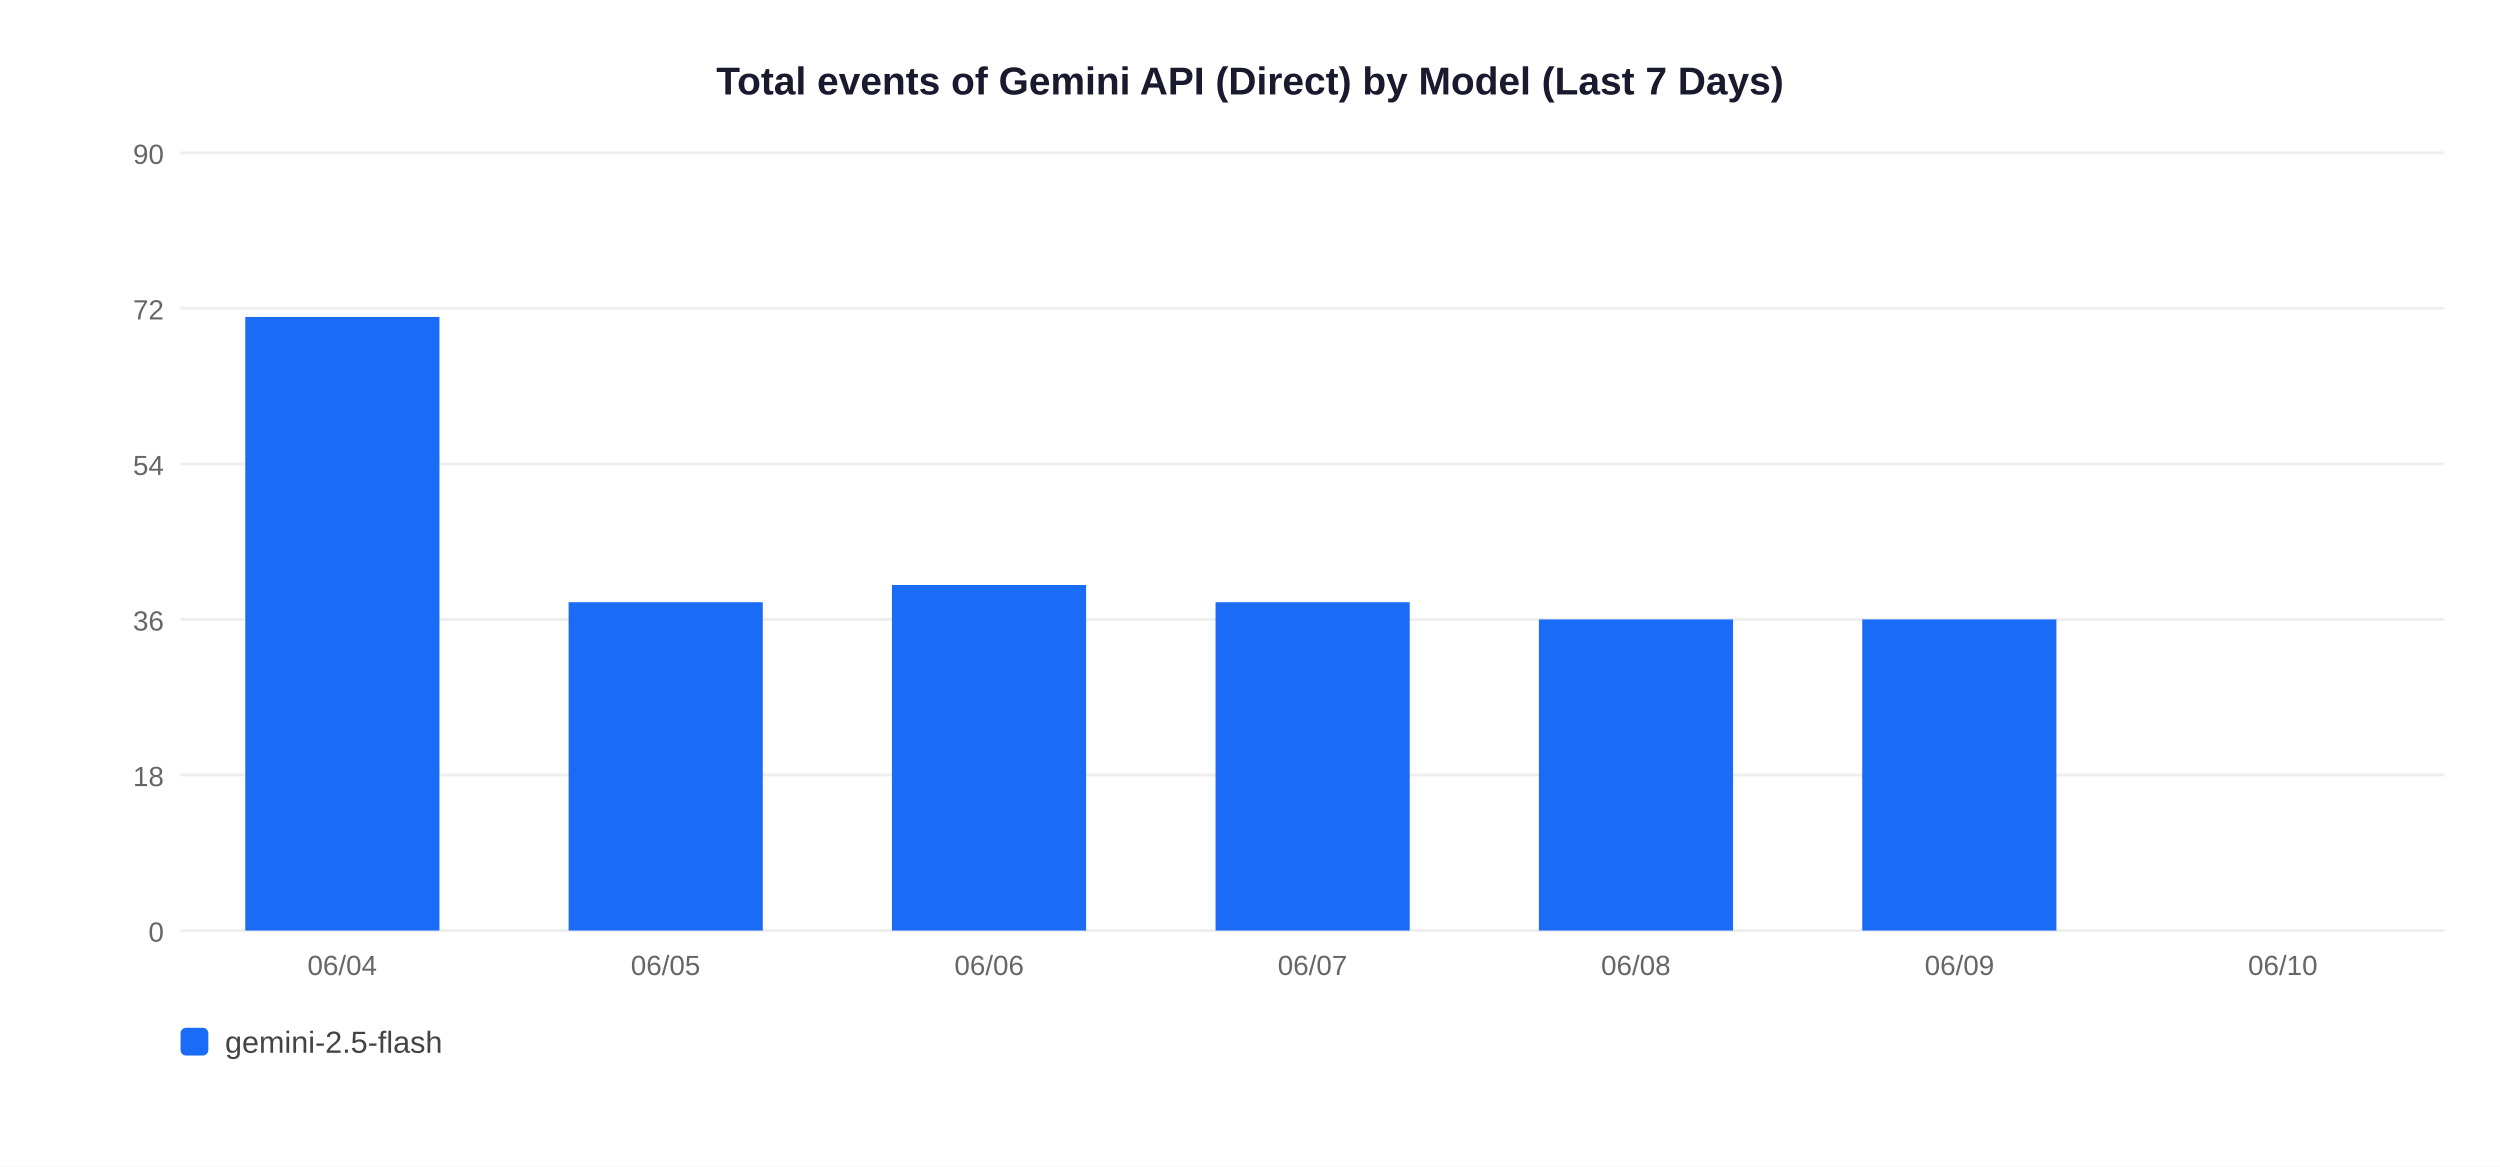
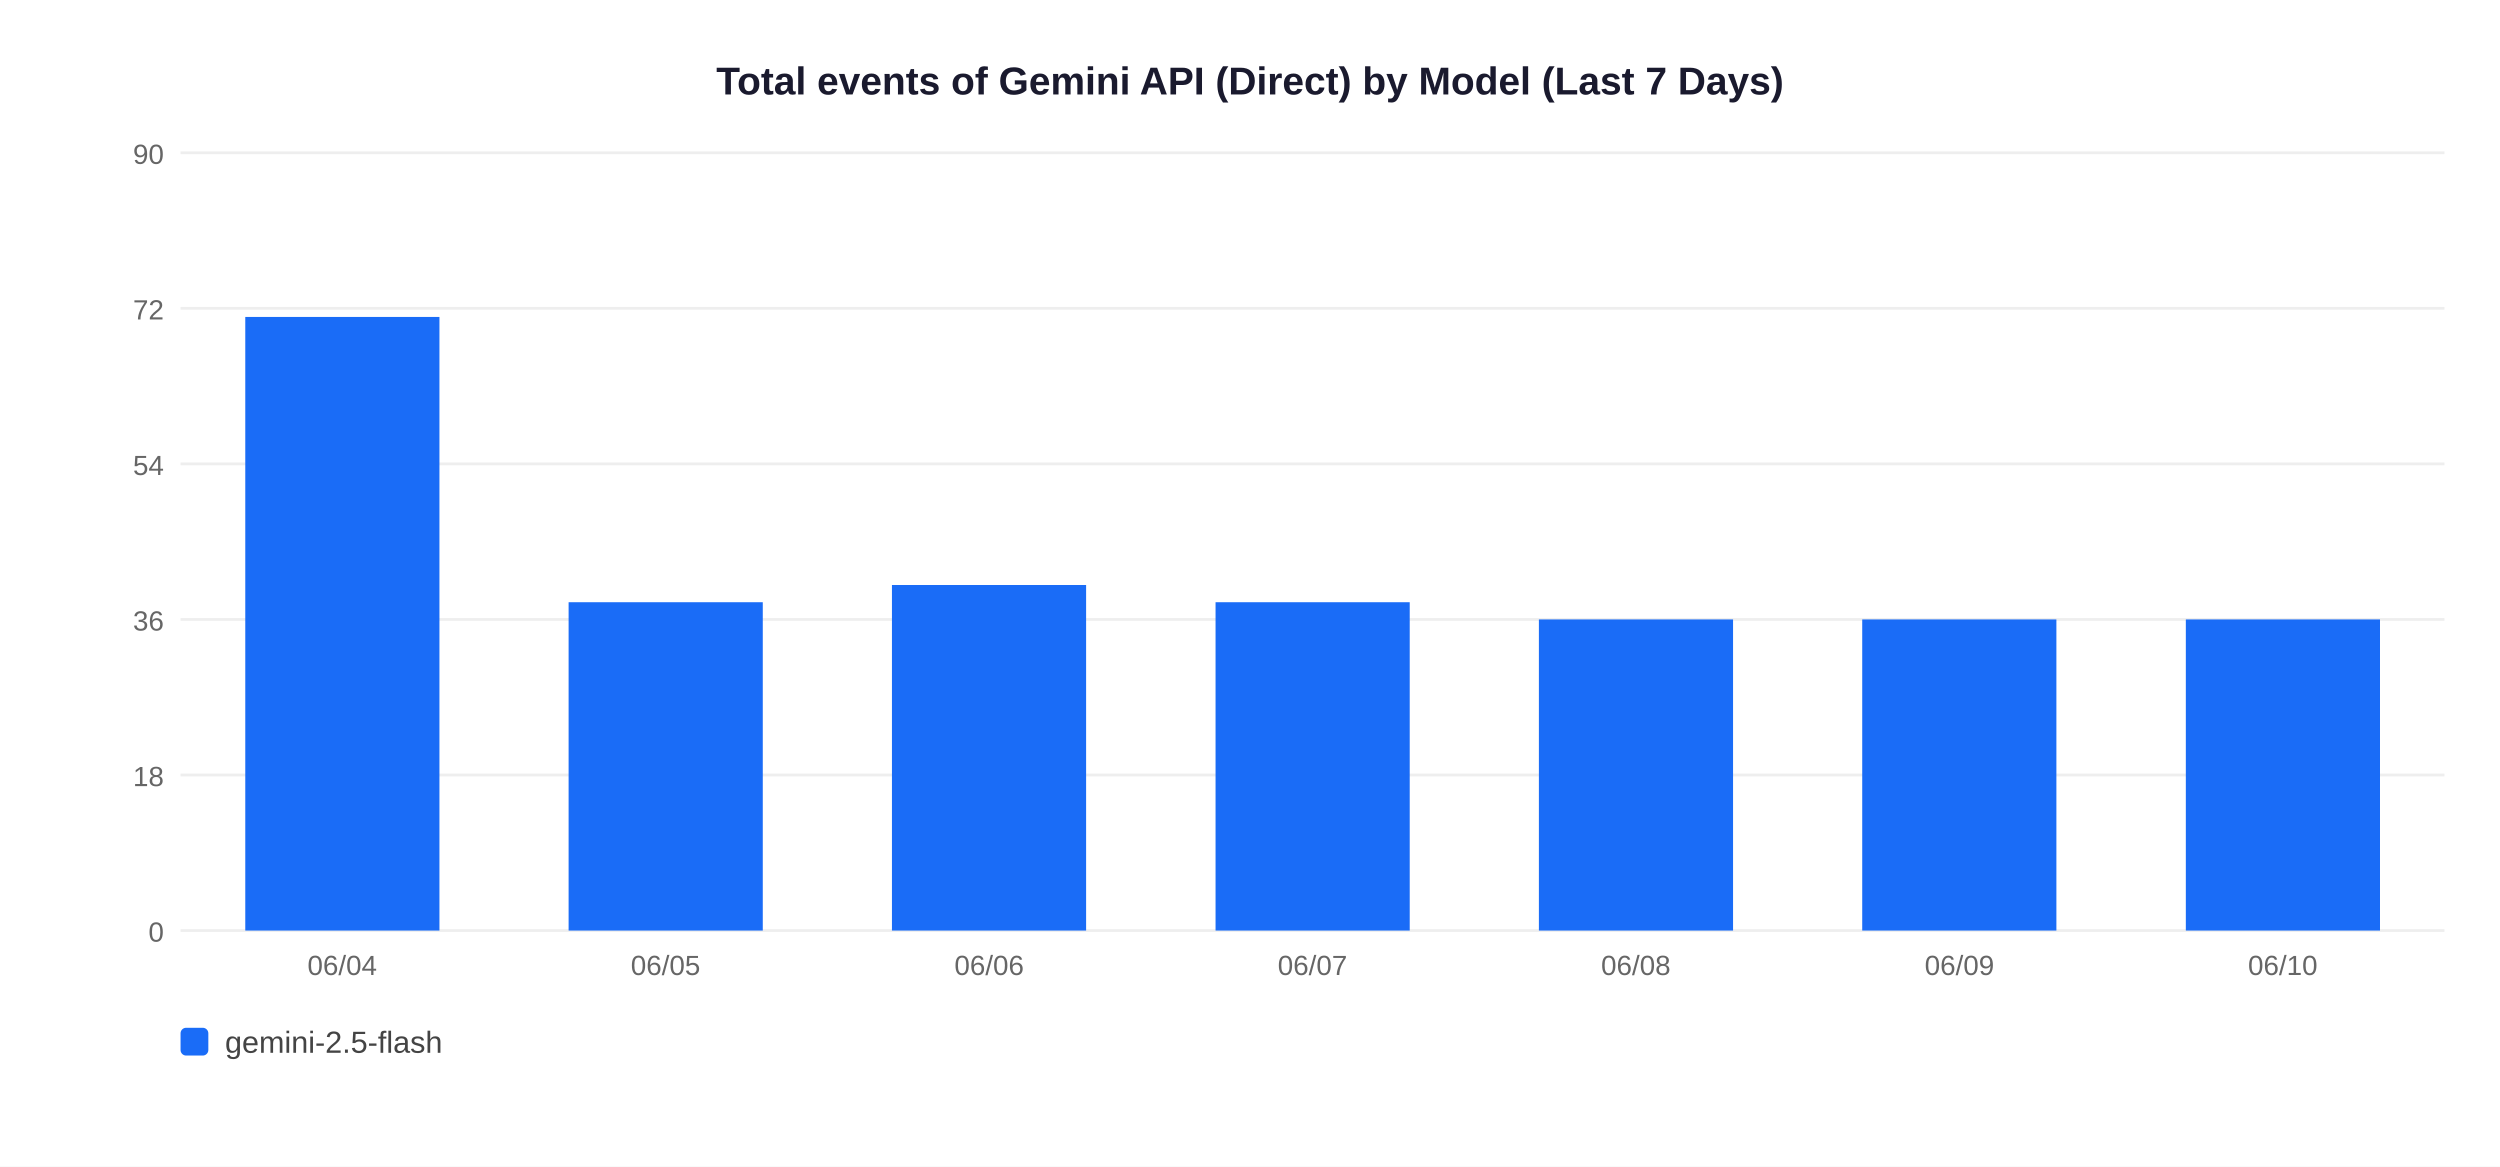
<svg xmlns="http://www.w3.org/2000/svg" width="900" height="420">
  <rect width="900" height="420" fill="white" />
  <text x="450" y="34" text-anchor="middle" font-size="14" font-weight="bold" font-family="Arial,sans-serif" fill="#1a1a2e">Total events of Gemini API (Direct) by Model (Last 7 Days)</text>
  <line x1="65" y1="335" x2="880" y2="335" stroke="#EEEEEE" stroke-width="1" />
  <text x="59" y="339" text-anchor="end" font-size="10" font-family="Arial,sans-serif" fill="#666">0</text>
  <line x1="65" y1="279" x2="880" y2="279" stroke="#EEEEEE" stroke-width="1" />
  <text x="59" y="283" text-anchor="end" font-size="10" font-family="Arial,sans-serif" fill="#666">18</text>
  <line x1="65" y1="223" x2="880" y2="223" stroke="#EEEEEE" stroke-width="1" />
  <text x="59" y="227" text-anchor="end" font-size="10" font-family="Arial,sans-serif" fill="#666">36</text>
  <line x1="65" y1="167" x2="880" y2="167" stroke="#EEEEEE" stroke-width="1" />
  <text x="59" y="171" text-anchor="end" font-size="10" font-family="Arial,sans-serif" fill="#666">54</text>
  <line x1="65" y1="111" x2="880" y2="111" stroke="#EEEEEE" stroke-width="1" />
  <text x="59" y="115" text-anchor="end" font-size="10" font-family="Arial,sans-serif" fill="#666">72</text>
  <line x1="65" y1="55" x2="880" y2="55" stroke="#EEEEEE" stroke-width="1" />
  <text x="59" y="59" text-anchor="end" font-size="10" font-family="Arial,sans-serif" fill="#666">90</text>
  <rect x="88.3" y="114.1" width="69.9" height="220.9" fill="#1A6CF7" />
  <text x="123.2" y="351" text-anchor="middle" font-size="10" font-family="Arial,sans-serif" fill="#666">06/04</text>
  <rect x="204.7" y="216.8" width="69.9" height="118.2" fill="#1A6CF7" />
  <text x="239.6" y="351" text-anchor="middle" font-size="10" font-family="Arial,sans-serif" fill="#666">06/05</text>
  <rect x="321.1" y="210.6" width="69.9" height="124.4" fill="#1A6CF7" />
  <text x="356.1" y="351" text-anchor="middle" font-size="10" font-family="Arial,sans-serif" fill="#666">06/06</text>
  <rect x="437.6" y="216.8" width="69.9" height="118.2" fill="#1A6CF7" />
  <text x="472.5" y="351" text-anchor="middle" font-size="10" font-family="Arial,sans-serif" fill="#666">06/07</text>
  <rect x="554.0" y="223.0" width="69.9" height="112.0" fill="#1A6CF7" />
  <text x="588.9" y="351" text-anchor="middle" font-size="10" font-family="Arial,sans-serif" fill="#666">06/08</text>
  <rect x="670.4" y="223.0" width="69.9" height="112.0" fill="#1A6CF7" />
  <text x="705.4" y="351" text-anchor="middle" font-size="10" font-family="Arial,sans-serif" fill="#666">06/09</text>
+   <rect x="786.9" y="223.0" width="69.9" height="112.0" fill="#1A6CF7" />
  <text x="821.8" y="351" text-anchor="middle" font-size="10" font-family="Arial,sans-serif" fill="#666">06/10</text>
  <rect x="65" y="370" width="10" height="10" rx="2" fill="#1A6CF7" />
  <text x="81" y="379" font-size="11" font-family="Arial,sans-serif" fill="#444">gemini-2.5-flash</text>
</svg>
